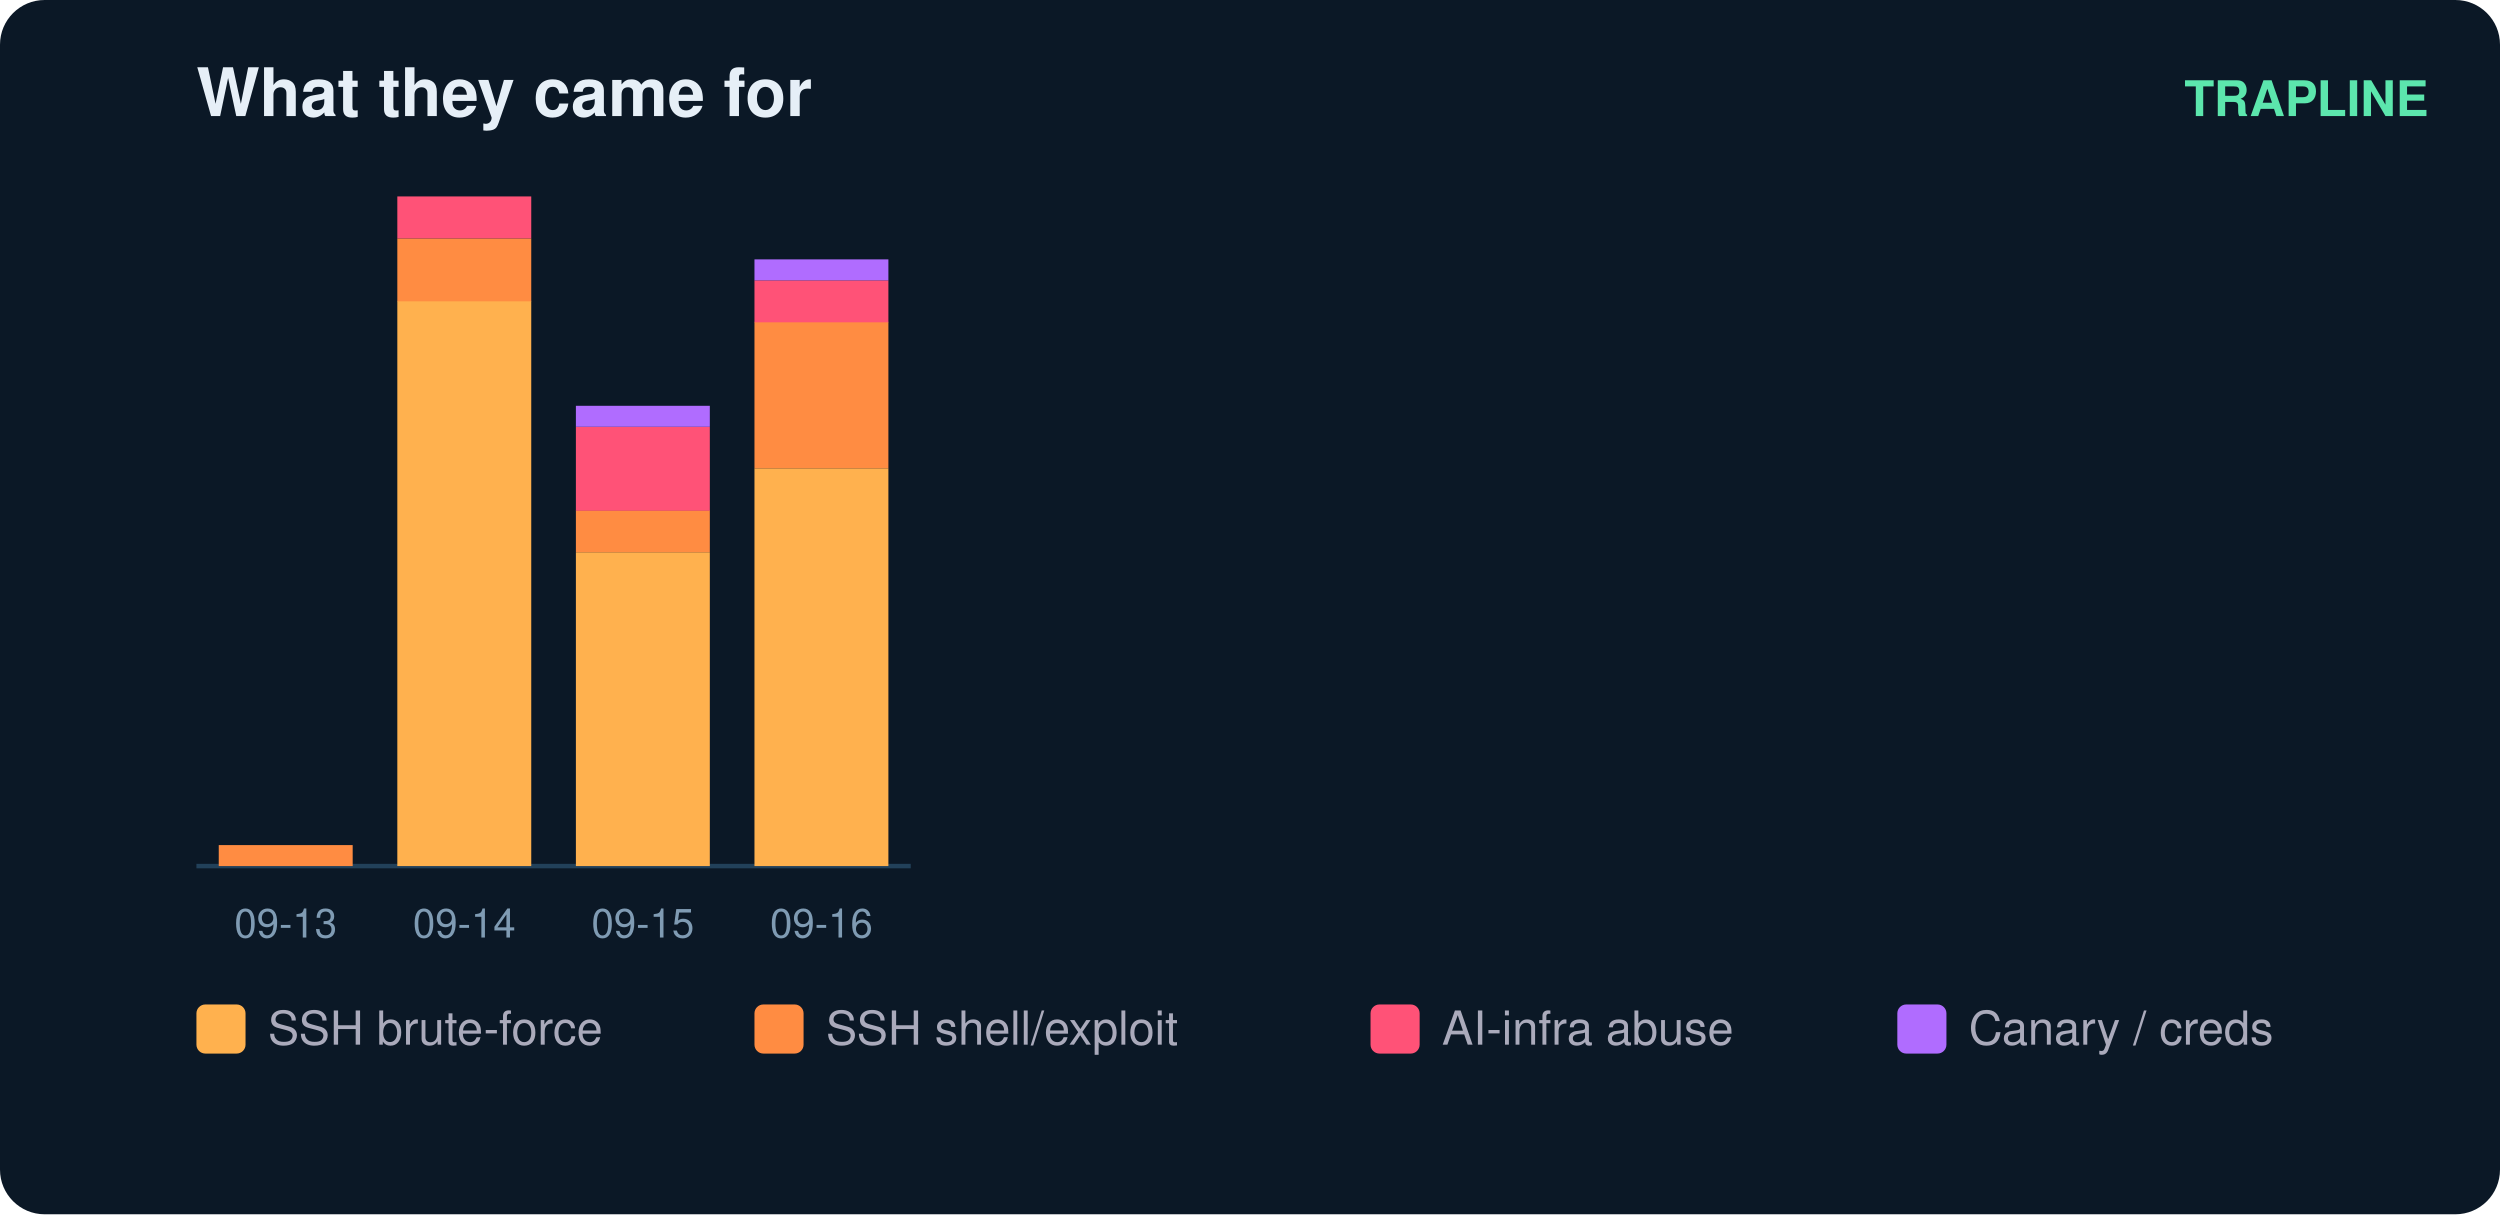
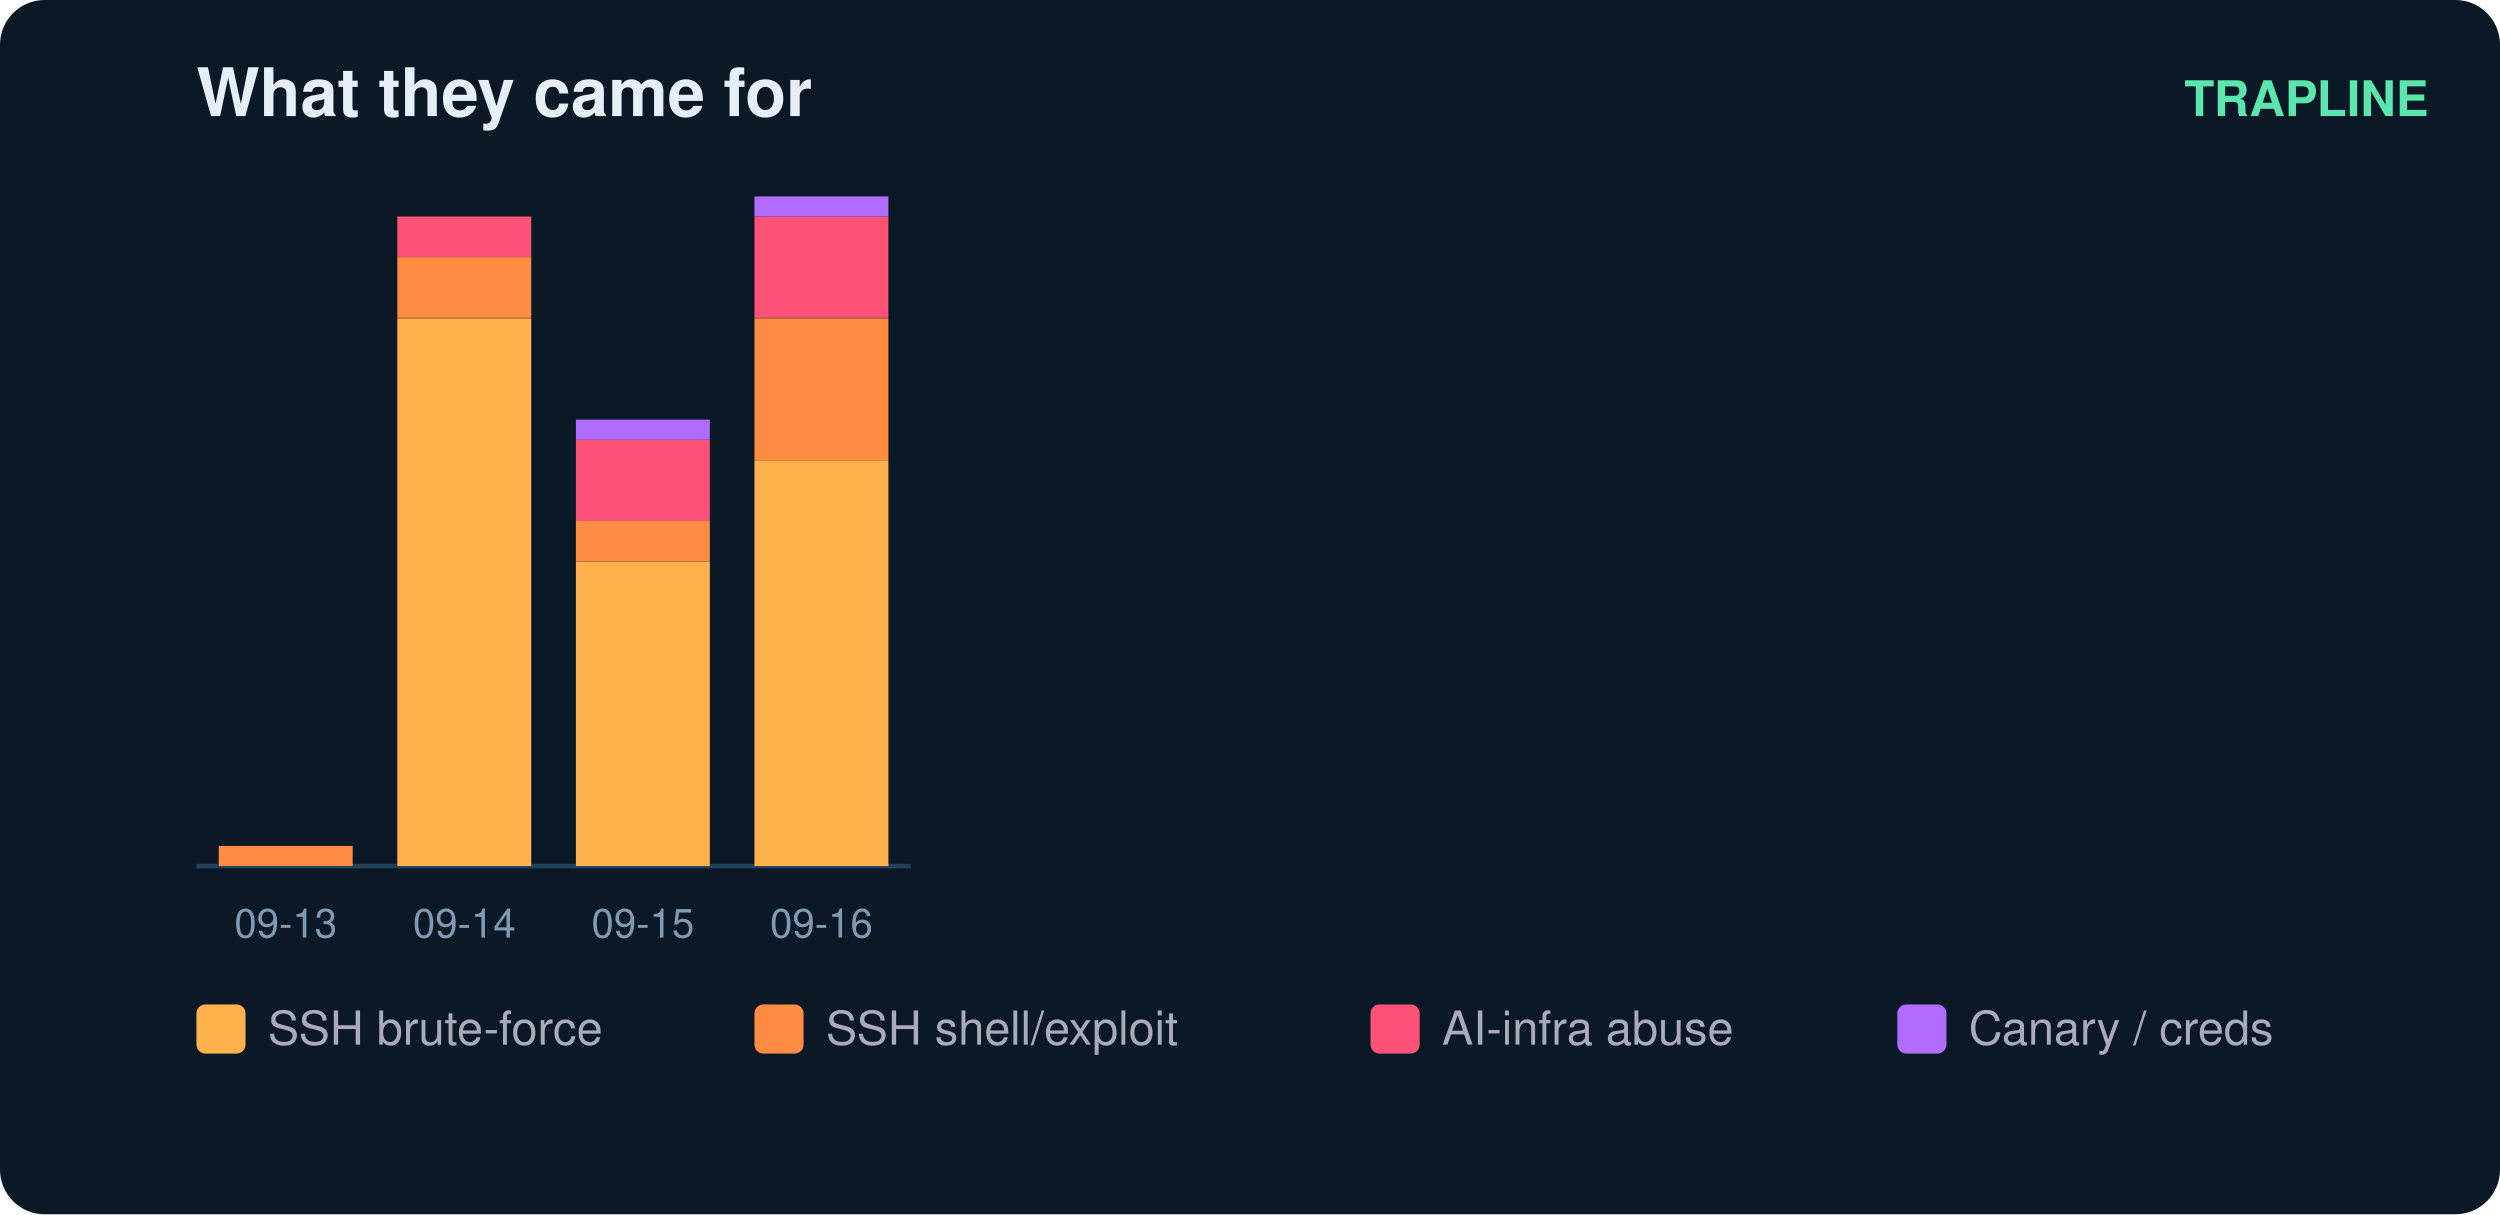
<svg xmlns="http://www.w3.org/2000/svg" width="560" height="272" viewBox="0 0 560 272" font-family="ui-sans-serif,Segoe UI,Helvetica,Arial">
  <rect width="560" height="272" rx="10" fill="#0b1826" />
  <text x="44" y="26" fill="#e6eff7" font-size="15" font-weight="700">What they came for</text>
  <text x="544" y="26" fill="#5ce6ad" font-size="11" text-anchor="end" font-weight="600">TRAPLINE</text>
  <line x1="44" y1="194" x2="204" y2="194" stroke="#22415a" />
-   <rect x="49" y="189.3" width="30" height="4.7" fill="#ff8c42" />
+   <rect x="49" y="189.5" width="30" height="4.5" fill="#ff8c42" />
  <text x="64.0" y="210.0" fill="#7f9bb3" font-size="9" text-anchor="middle">09-13</text>
-   <rect x="89" y="67.4" width="30" height="126.6" fill="#ffb14e" />
-   <rect x="89" y="53.4" width="30" height="14.1" fill="#ff8c42" />
-   <rect x="89" y="44.0" width="30" height="9.4" fill="#ff5277" />
+   <rect x="89" y="71.3" width="30" height="122.7" fill="#ffb14e" />
+   <rect x="89" y="57.6" width="30" height="13.6" fill="#ff8c42" />
+   <rect x="89" y="48.5" width="30" height="9.1" fill="#ff5277" />
  <text x="104.0" y="210.0" fill="#7f9bb3" font-size="9" text-anchor="middle">09-14</text>
-   <rect x="129" y="123.7" width="30" height="70.3" fill="#ffb14e" />
-   <rect x="129" y="114.3" width="30" height="9.4" fill="#ff8c42" />
-   <rect x="129" y="95.6" width="30" height="18.8" fill="#ff5277" />
-   <rect x="129" y="90.9" width="30" height="4.7" fill="#b06cff" />
+   <rect x="129" y="125.8" width="30" height="68.2" fill="#ffb14e" />
+   <rect x="129" y="116.7" width="30" height="9.1" fill="#ff8c42" />
+   <rect x="129" y="98.5" width="30" height="18.2" fill="#ff5277" />
+   <rect x="129" y="94.0" width="30" height="4.5" fill="#b06cff" />
  <text x="144.0" y="210.0" fill="#7f9bb3" font-size="9" text-anchor="middle">09-15</text>
-   <rect x="169" y="104.9" width="30" height="89.1" fill="#ffb14e" />
-   <rect x="169" y="72.1" width="30" height="32.8" fill="#ff8c42" />
-   <rect x="169" y="62.8" width="30" height="9.4" fill="#ff5277" />
-   <rect x="169" y="58.1" width="30" height="4.7" fill="#b06cff" />
+   <rect x="169" y="103.1" width="30" height="90.9" fill="#ffb14e" />
+   <rect x="169" y="71.3" width="30" height="31.8" fill="#ff8c42" />
+   <rect x="169" y="48.5" width="30" height="22.7" fill="#ff5277" />
+   <rect x="169" y="44.0" width="30" height="4.5" fill="#b06cff" />
  <text x="184.0" y="210.0" fill="#7f9bb3" font-size="9" text-anchor="middle">09-16</text>
  <rect x="44" y="225" width="11" height="11" rx="2" fill="#ffb14e" />
  <text x="60" y="234" fill="#aab" font-size="10.5">SSH brute-force</text>
  <rect x="169" y="225" width="11" height="11" rx="2" fill="#ff8c42" />
  <text x="185" y="234" fill="#aab" font-size="10.5">SSH shell/exploit</text>
  <rect x="307" y="225" width="11" height="11" rx="2" fill="#ff5277" />
  <text x="323" y="234" fill="#aab" font-size="10.5">AI-infra abuse</text>
  <rect x="425" y="225" width="11" height="11" rx="2" fill="#b06cff" />
  <text x="441" y="234" fill="#aab" font-size="10.5">Canary / creds</text>
</svg>
